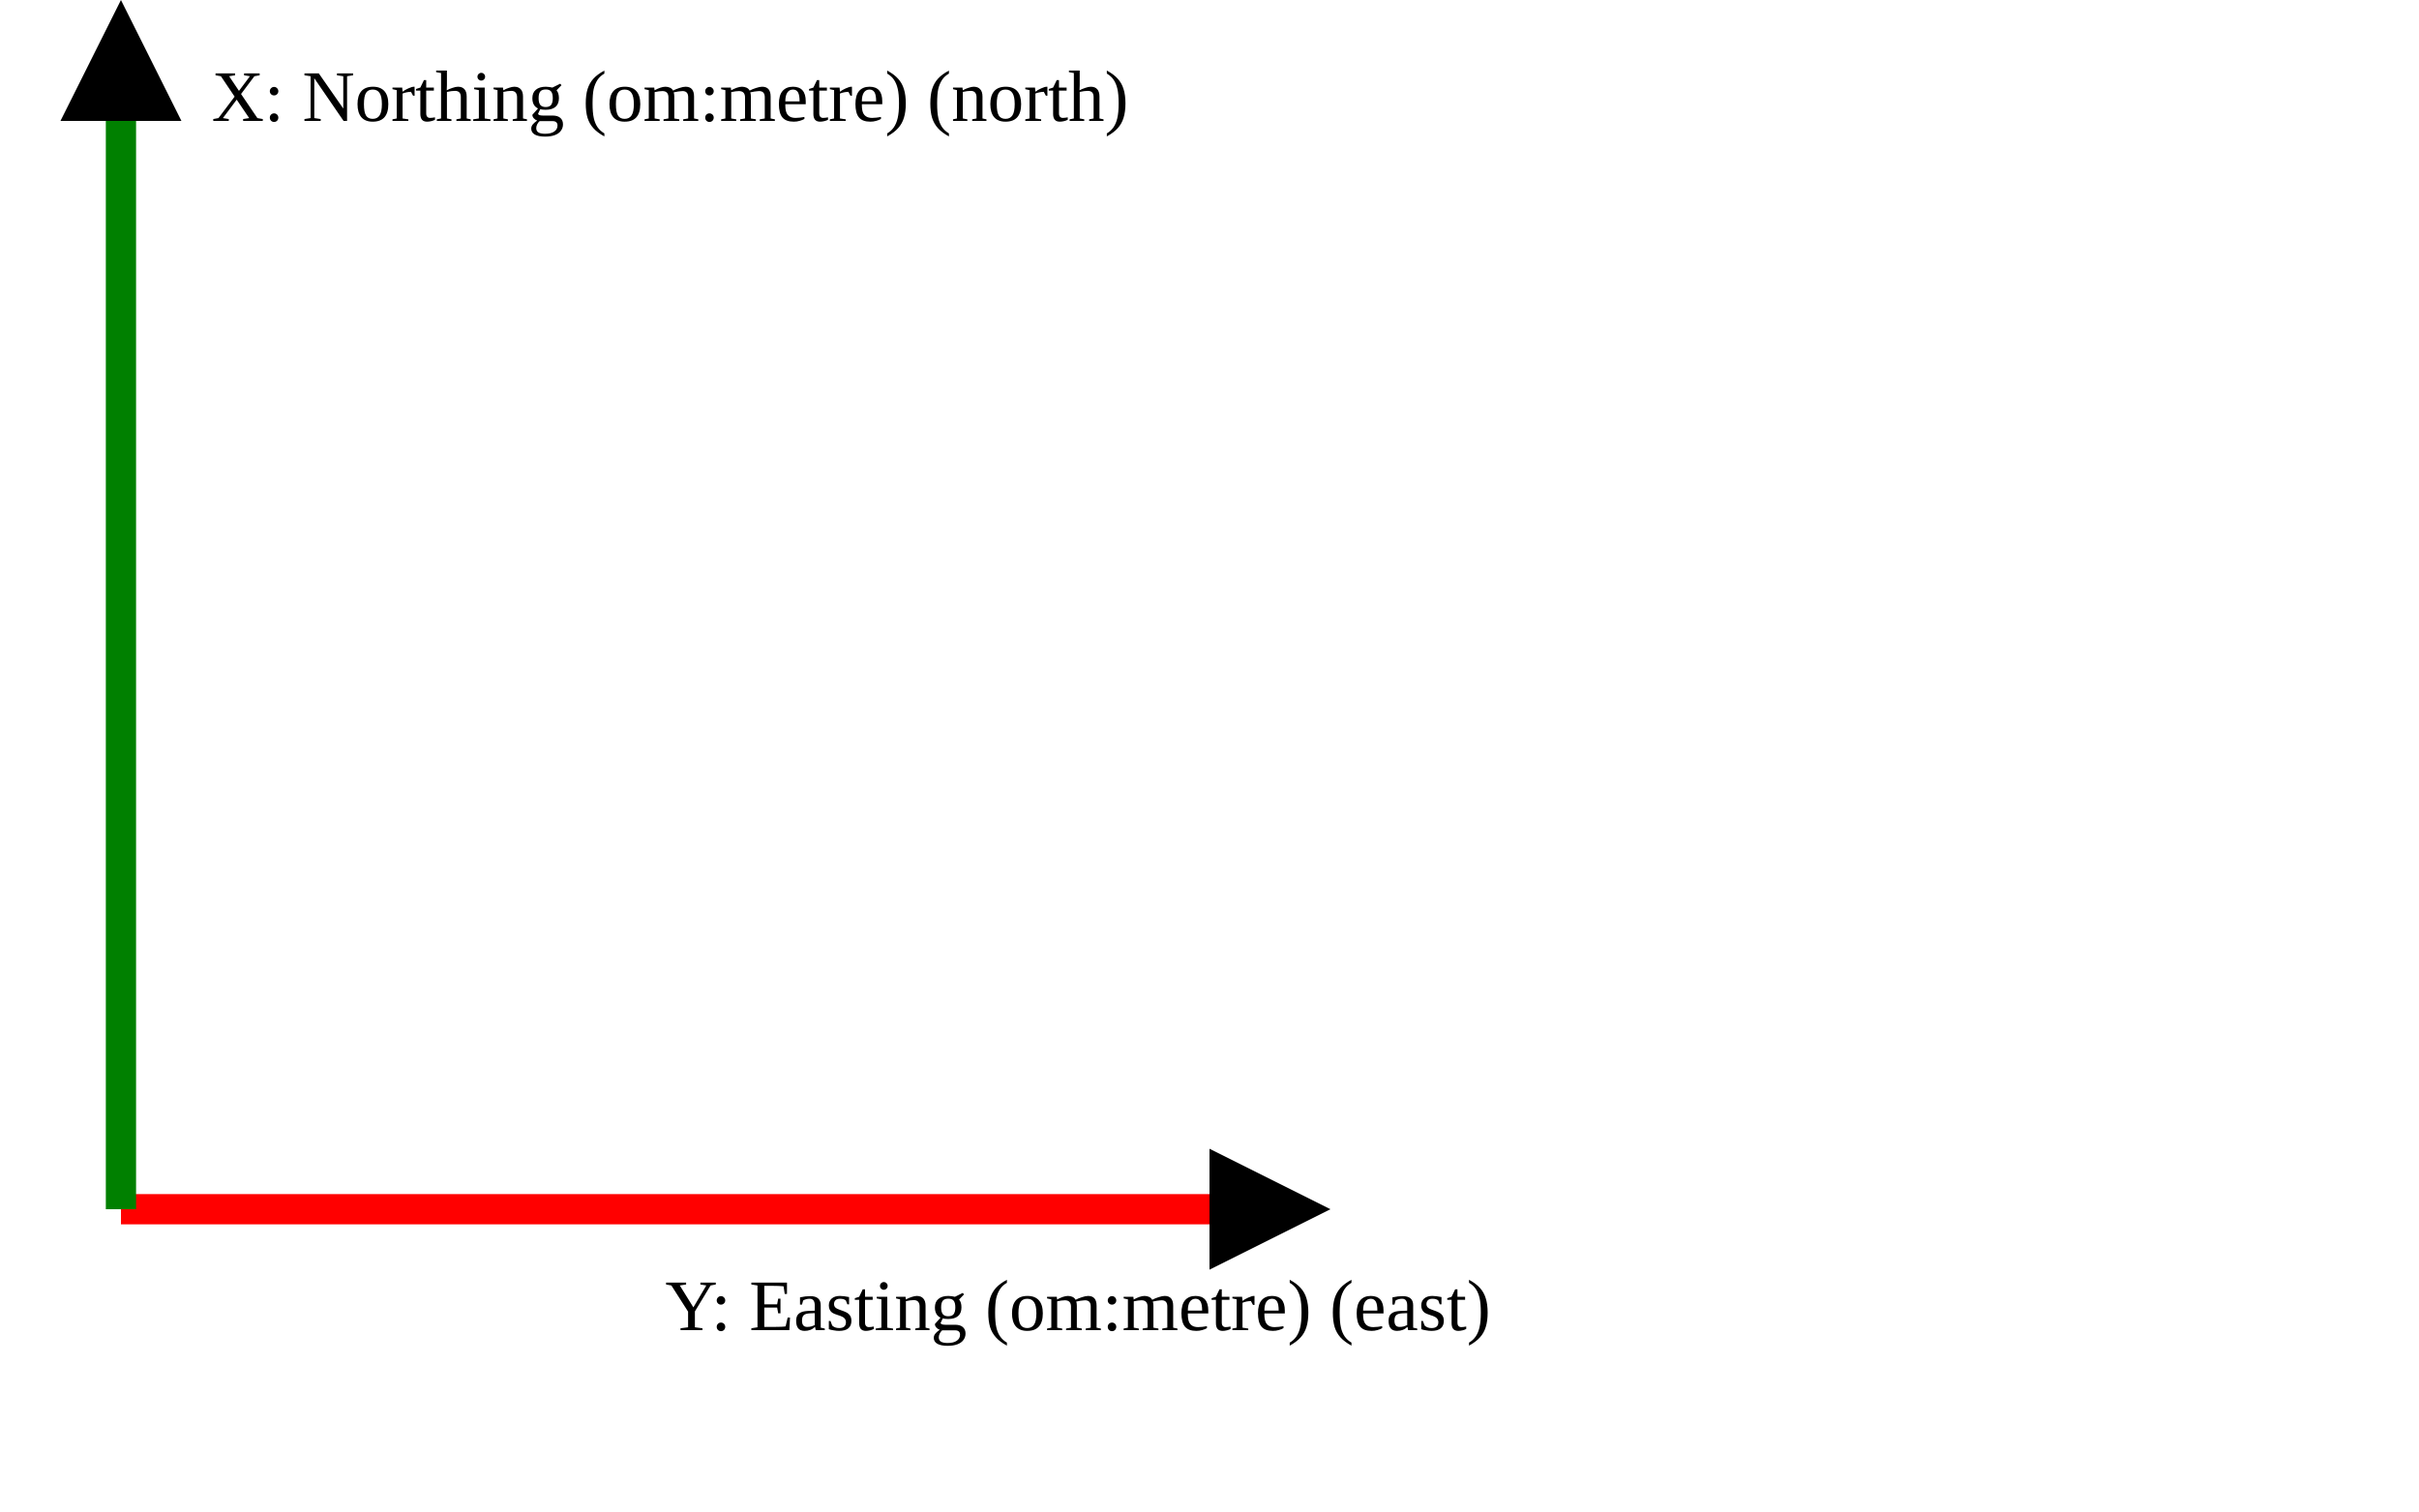
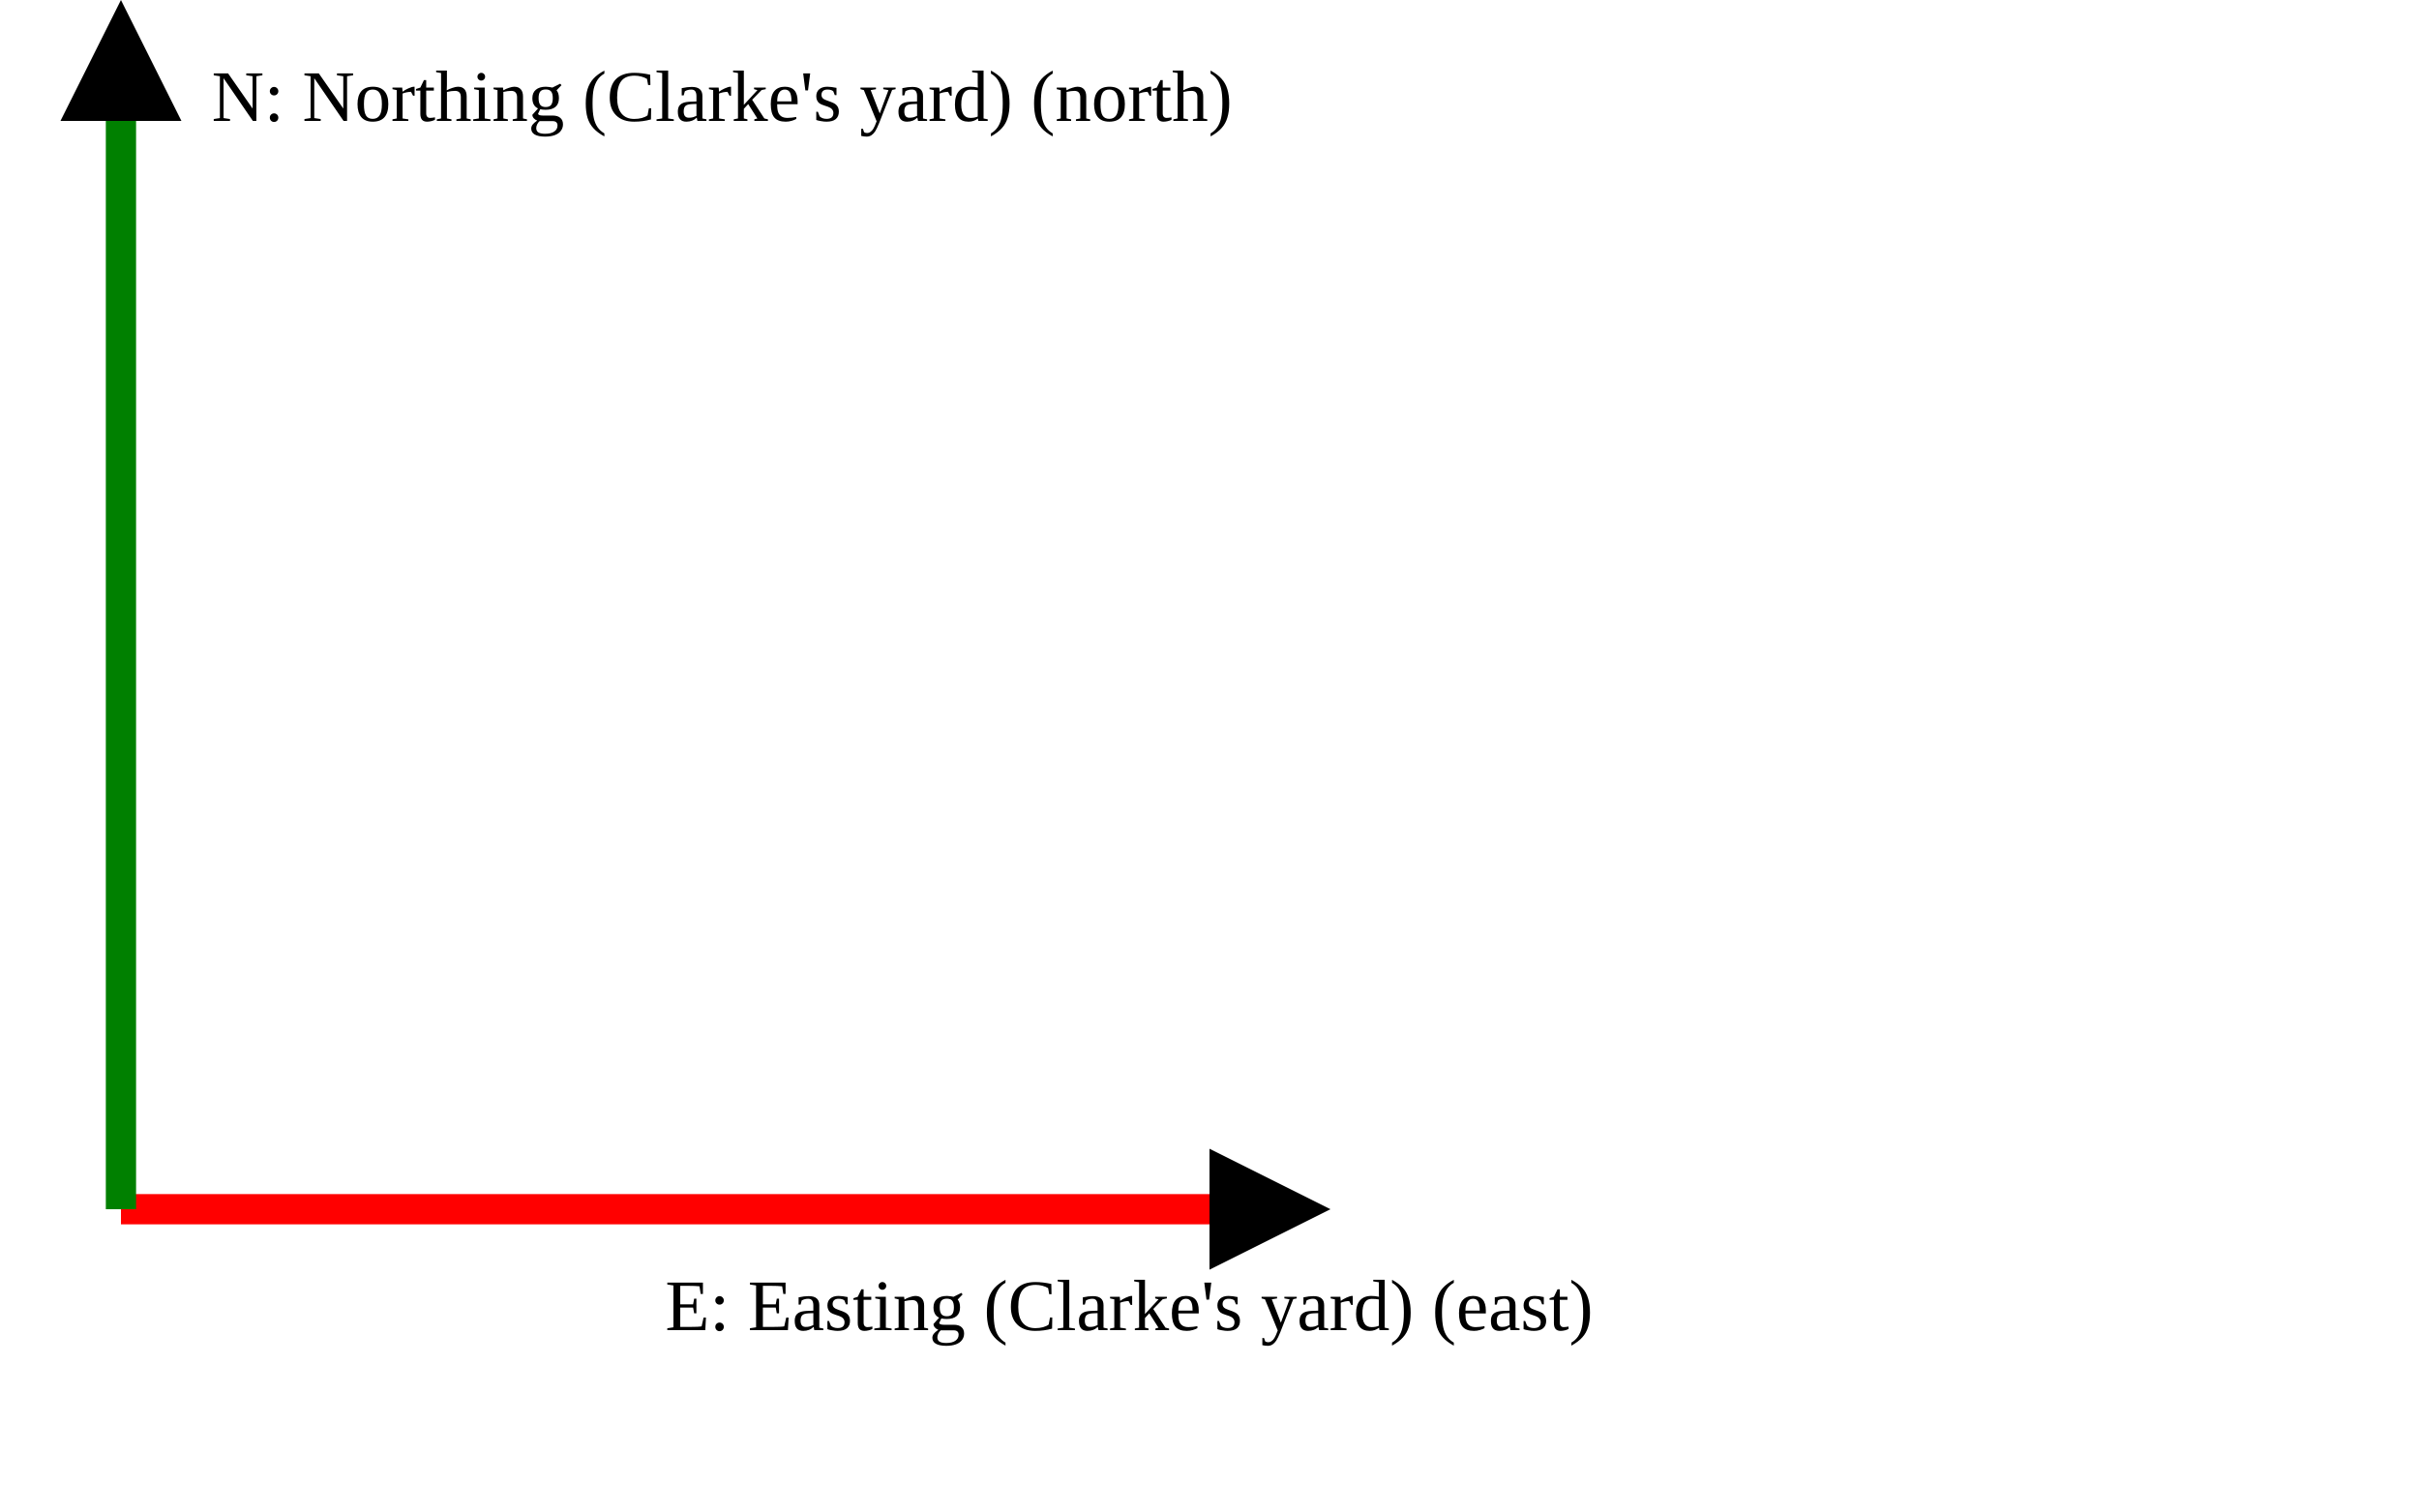
<svg xmlns="http://www.w3.org/2000/svg" version="1.1" width="400" height="250" viewbox="0 0 375 220">
  <defs>
    <marker id="arrowhead" markerWidth="10" markerHeight="7" refX="0" refY="2" orient="auto">
      <polygon points="0 0, 4 2, 0 4" />
    </marker>
  </defs>
  <line x1="20" y1="200" x2="200" y2="200" stroke="red" stroke-width="5" marker-end="url(#arrowhead)" />
-   <text x="110" y="220" class="small">Y: Easting (om:metre) (east)</text>
+   <text x="110" y="220" class="small">E: Easting (Clarke's yard) (east)</text>
  <line x1="20" y1="200" x2="20" y2="20" stroke="green" stroke-width="5" marker-end="url(#arrowhead)" />
-   <text x="35" y="20" class="small">X: Northing (om:metre) (north)</text>
+   <text x="35" y="20" class="small">N: Northing (Clarke's yard) (north)</text>
</svg>
